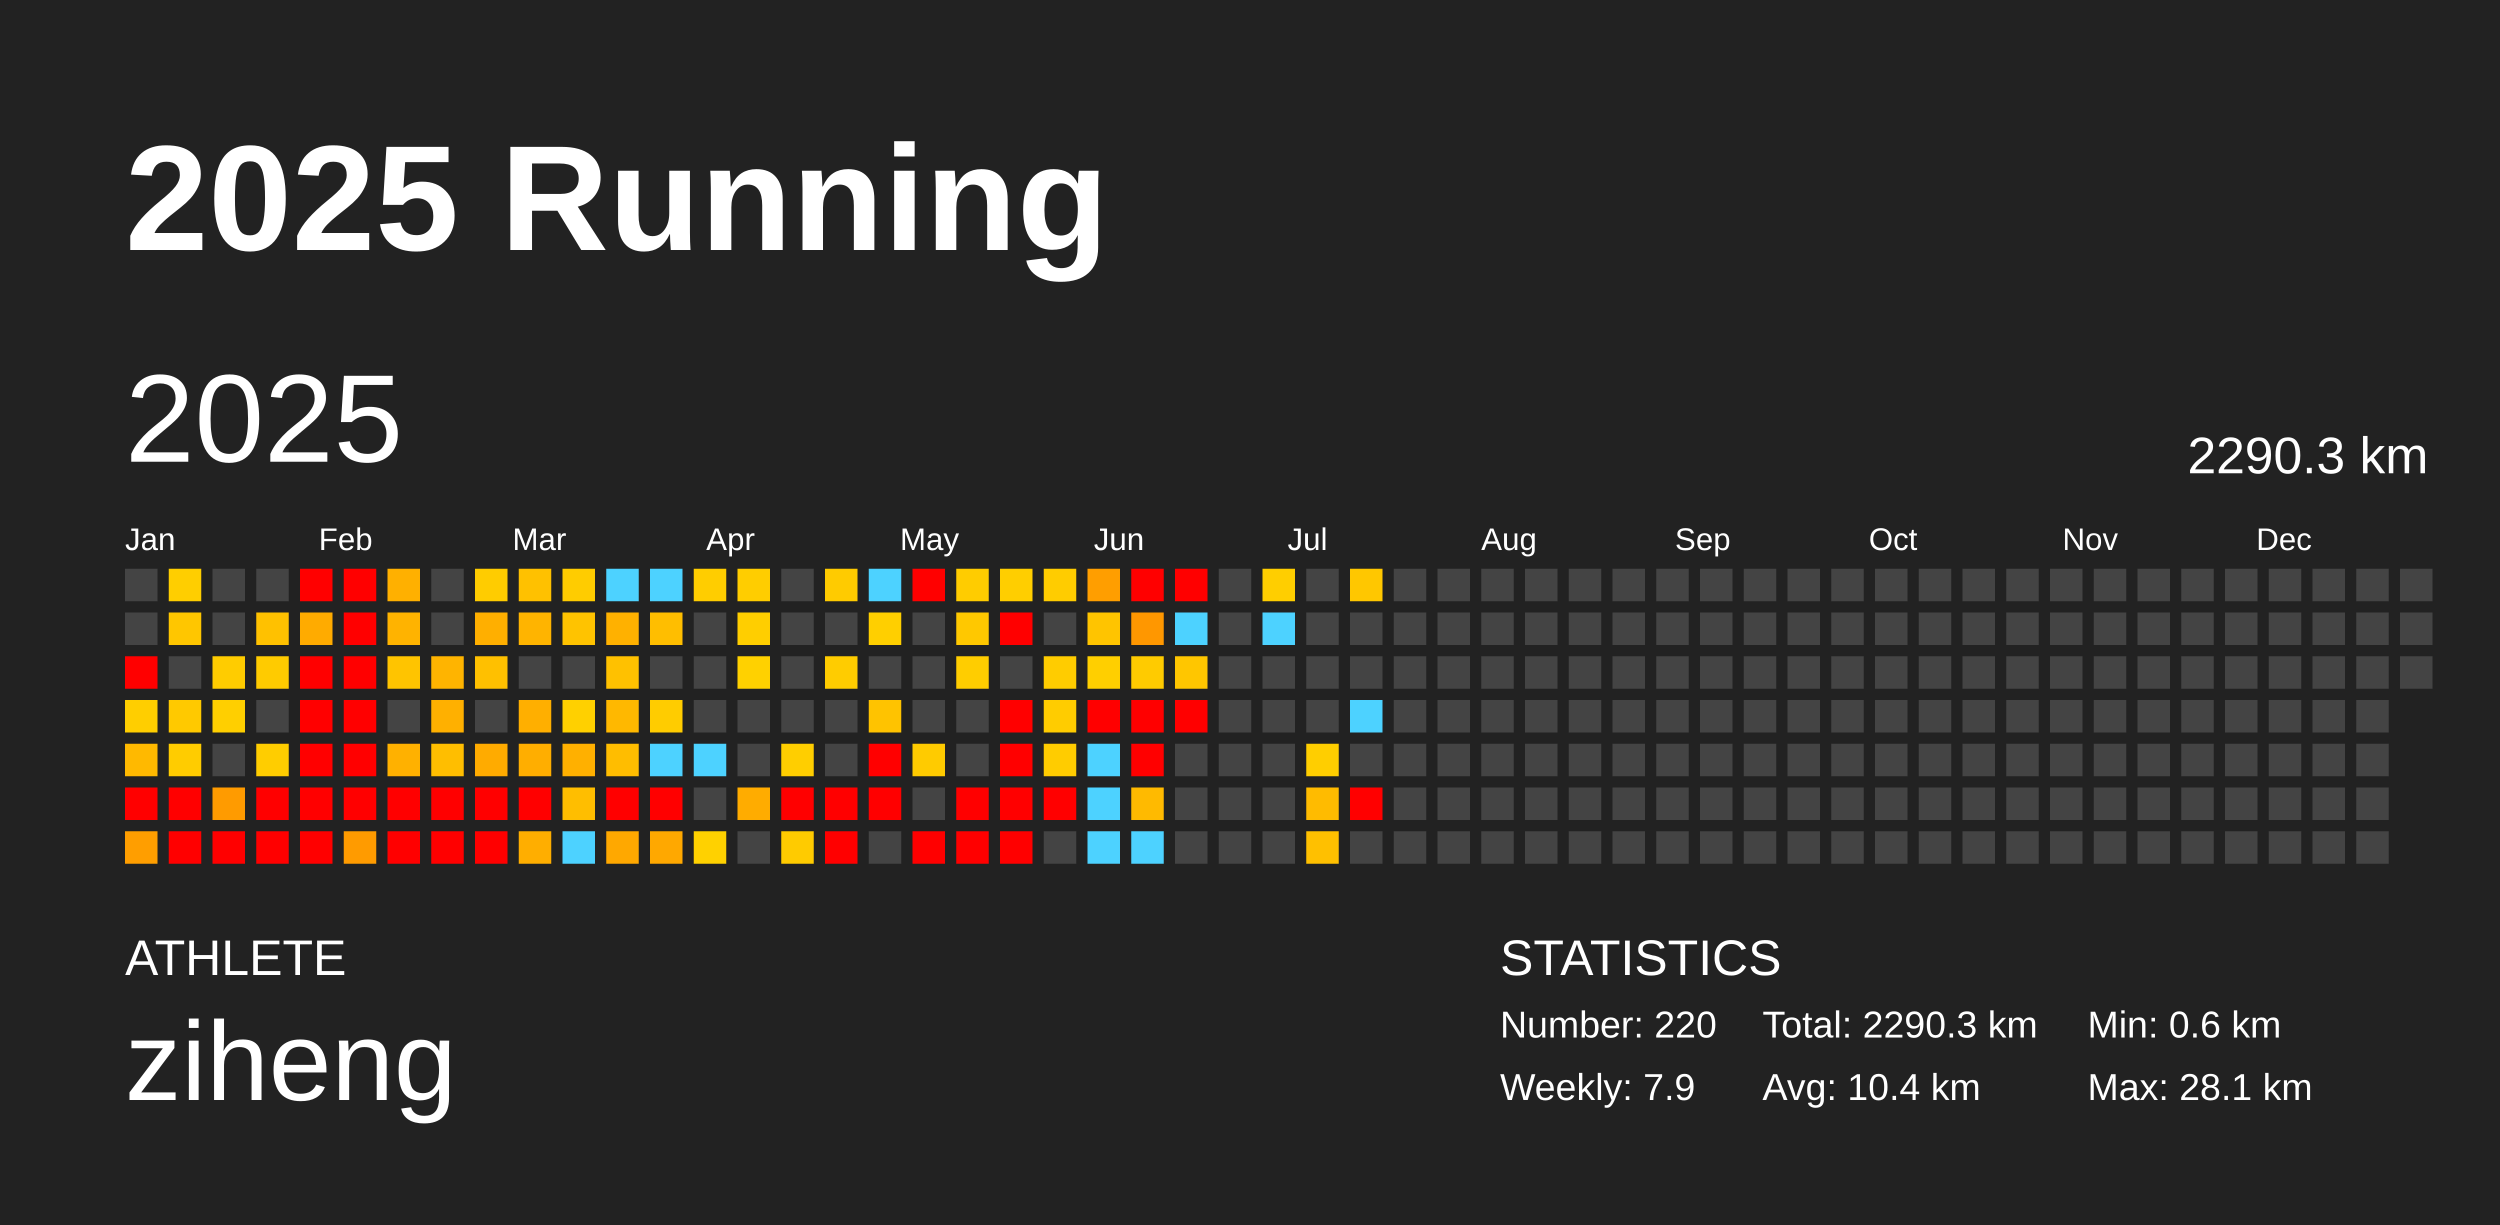
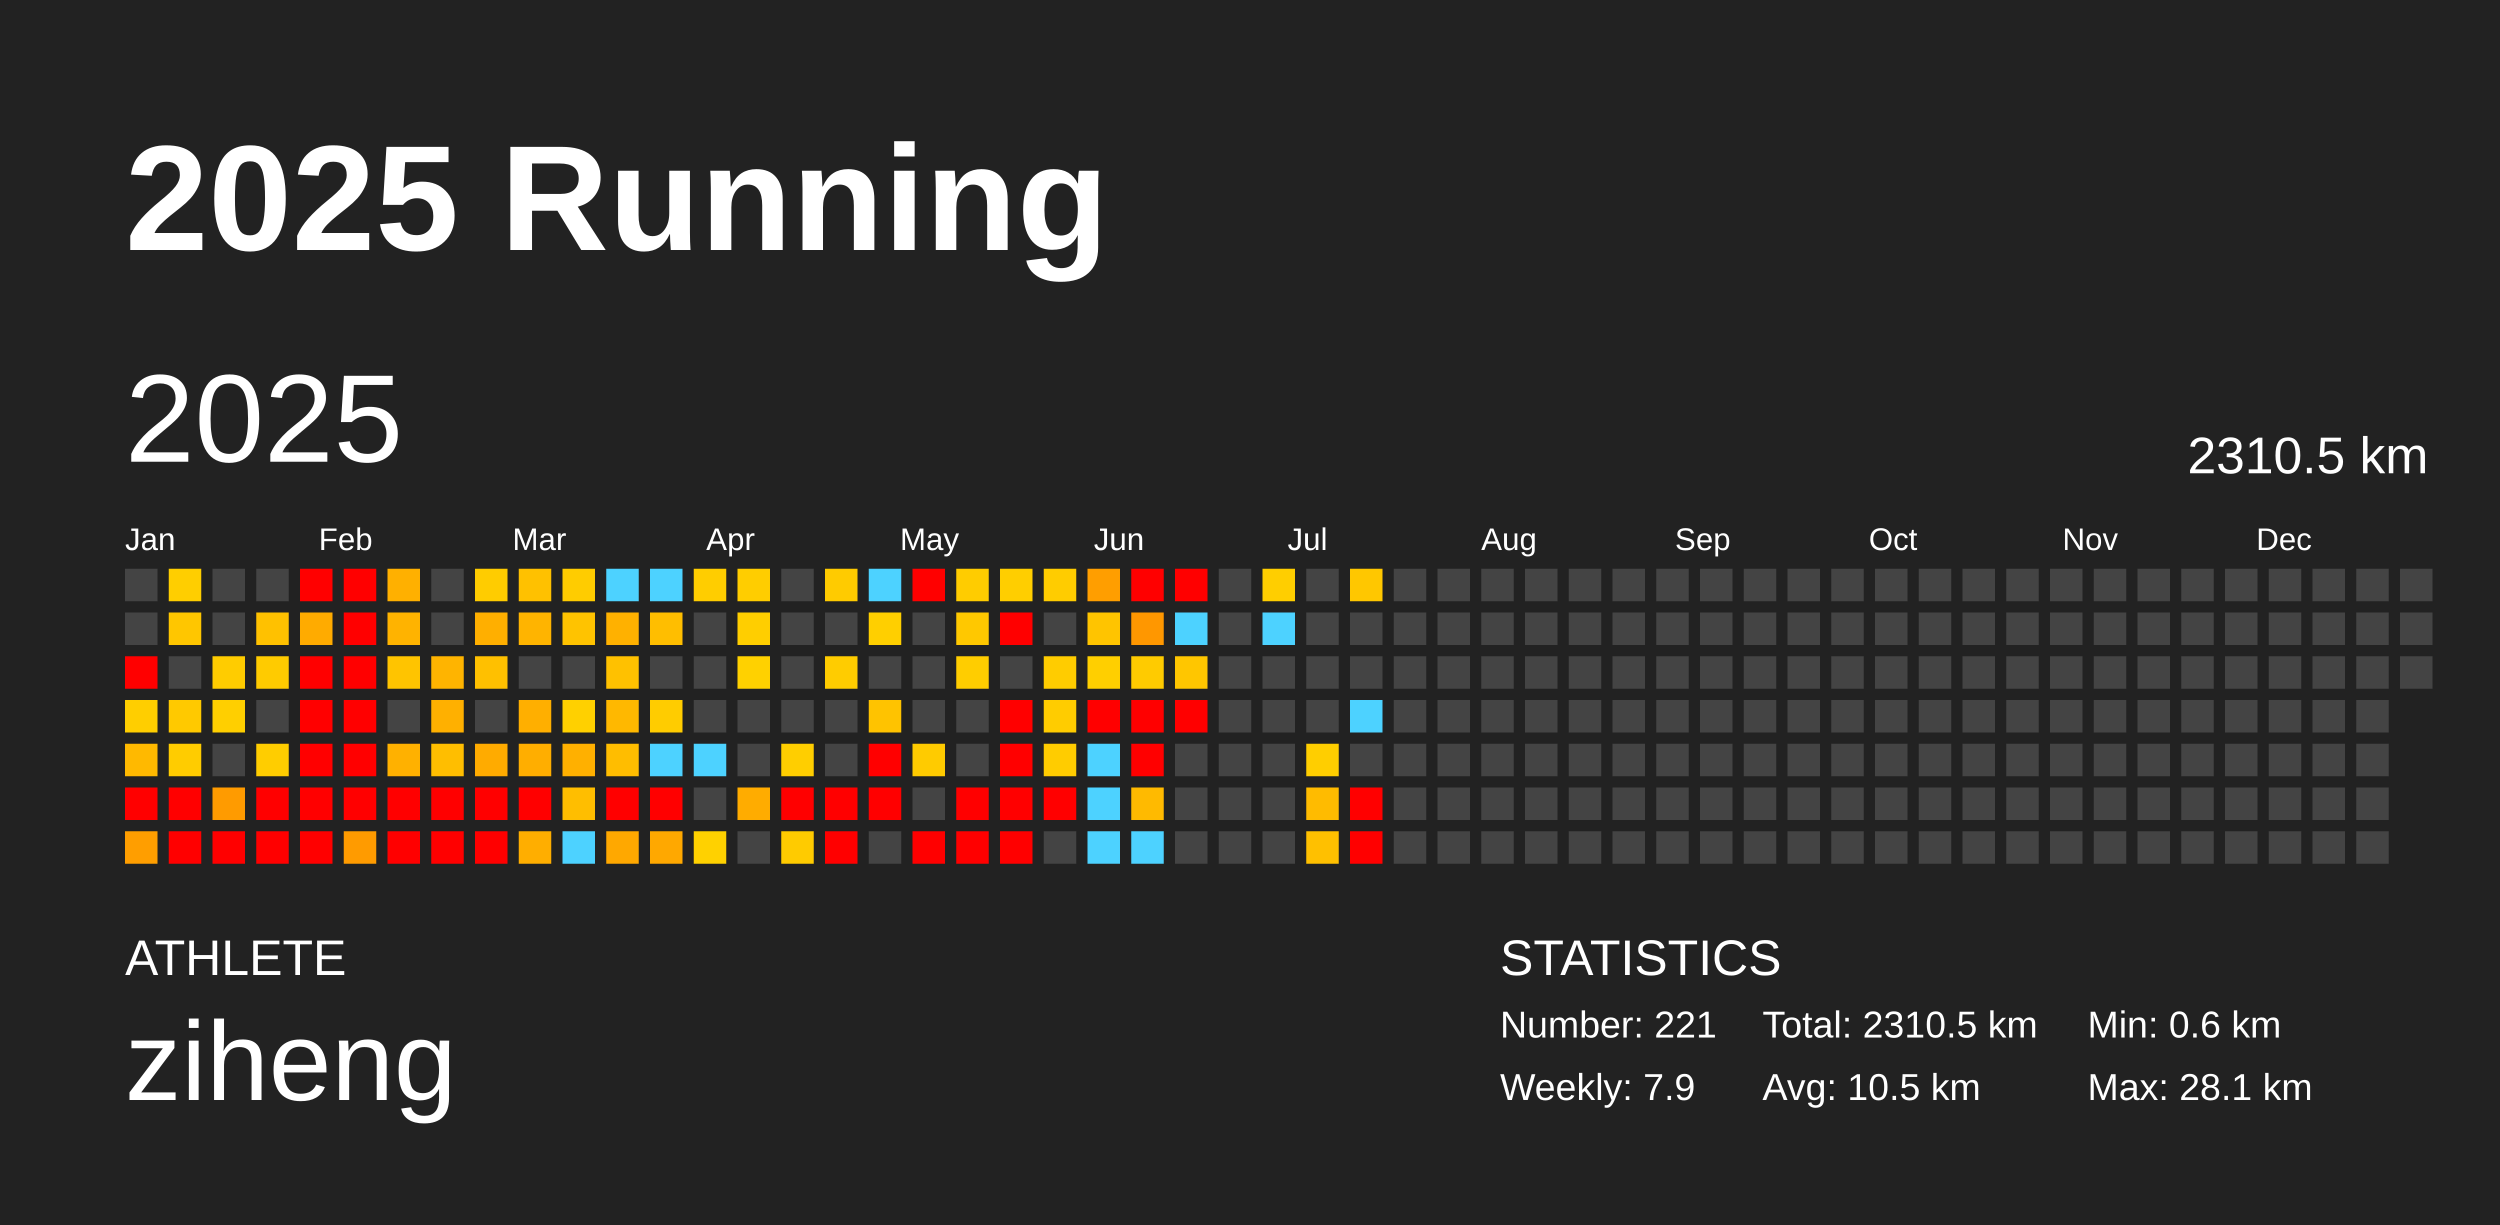
<svg xmlns="http://www.w3.org/2000/svg" baseProfile="full" height="98mm" version="1.1" viewBox="0,0,200,98" width="200mm">
  <defs />
  <rect fill="#222222" height="98" width="200" x="0" y="0" />
  <text fill="#FFFFFF" style="font-size:12px; font-family:Arial; font-weight:bold;" x="10" y="20">2025 Running</text>
  <text fill="#FFFFFF" style="font-size:4px; font-family:Arial" x="10" y="78">ATHLETE</text>
  <text fill="#FFFFFF" style="font-size:9px; font-family:Arial" x="10" y="88">ziheng</text>
  <text fill="#FFFFFF" style="font-size:4px; font-family:Arial" x="120" y="78">STATISTICS</text>
-   <text fill="#FFFFFF" style="font-size:3px; font-family:Arial" x="120" y="83">Number: 220</text>
+   <text fill="#FFFFFF" style="font-size:3px; font-family:Arial" x="120" y="83">Number: 221</text>
  <text fill="#FFFFFF" style="font-size:3px; font-family:Arial" x="120" y="88">Weekly: 7.9</text>
-   <text fill="#FFFFFF" style="font-size:3px; font-family:Arial" x="141" y="83">Total: 2290.3 km</text>
-   <text fill="#FFFFFF" style="font-size:3px; font-family:Arial" x="141" y="88">Avg: 10.4 km</text>
+   <text fill="#FFFFFF" style="font-size:3px; font-family:Arial" x="141" y="83">Total: 2310.5 km</text>
+   <text fill="#FFFFFF" style="font-size:3px; font-family:Arial" x="141" y="88">Avg: 10.5 km</text>
  <text fill="#FFFFFF" style="font-size:3px; font-family:Arial" x="167" y="83">Min: 0.6 km</text>
  <text fill="#FFFFFF" style="font-size:3px; font-family:Arial" x="167" y="88">Max: 28.1 km</text>
  <text dominant-baseline="hanging" fill="#FFFFFF" style="font-size:10.0px; font-family:Arial;" x="10" y="30">2025</text>
-   <text dominant-baseline="hanging" fill="#FFFFFF" style="font-size:4.125px; font-family:Arial;" x="175" y="35">2290.3 km</text>
+   <text dominant-baseline="hanging" fill="#FFFFFF" style="font-size:4.125px; font-family:Arial;" x="175" y="35">2310.5 km</text>
  <text fill="#FFFFFF" style="font-size:2.5px; font-family:Arial" x="10.0" y="44">Jan</text>
  <text fill="#FFFFFF" style="font-size:2.5px; font-family:Arial" x="25.5" y="44">Feb</text>
  <text fill="#FFFFFF" style="font-size:2.5px; font-family:Arial" x="41.0" y="44">Mar</text>
  <text fill="#FFFFFF" style="font-size:2.5px; font-family:Arial" x="56.5" y="44">Apr</text>
  <text fill="#FFFFFF" style="font-size:2.5px; font-family:Arial" x="72.0" y="44">May</text>
  <text fill="#FFFFFF" style="font-size:2.5px; font-family:Arial" x="87.5" y="44">Jun</text>
  <text fill="#FFFFFF" style="font-size:2.5px; font-family:Arial" x="103.0" y="44">Jul</text>
  <text fill="#FFFFFF" style="font-size:2.5px; font-family:Arial" x="118.5" y="44">Aug</text>
  <text fill="#FFFFFF" style="font-size:2.5px; font-family:Arial" x="134.0" y="44">Sep</text>
  <text fill="#FFFFFF" style="font-size:2.5px; font-family:Arial" x="149.5" y="44">Oct</text>
  <text fill="#FFFFFF" style="font-size:2.5px; font-family:Arial" x="165.0" y="44">Nov</text>
  <text fill="#FFFFFF" style="font-size:2.5px; font-family:Arial" x="180.5" y="44">Dec</text>
  <rect fill="#444444" height="2.6" width="2.6" x="10.0" y="45.5" />
  <rect fill="#444444" height="2.6" width="2.6" x="10.0" y="49.0" />
  <rect fill="red" height="2.6" width="2.6" x="10.0" y="52.5" />
  <rect fill="#ffce00" height="2.6" width="2.6" x="10.0" y="56.0" />
  <rect fill="#ffb900" height="2.6" width="2.6" x="10.0" y="59.5" />
  <rect fill="red" height="2.6" width="2.6" x="10.0" y="63.0" />
  <rect fill="#ff9e00" height="2.6" width="2.6" x="10.0" y="66.5" />
  <rect fill="#ffce00" height="2.6" width="2.6" x="13.5" y="45.5" />
  <rect fill="#ffc600" height="2.6" width="2.6" x="13.5" y="49.0" />
  <rect fill="#444444" height="2.6" width="2.6" x="13.5" y="52.5" />
  <rect fill="#ffc900" height="2.6" width="2.6" x="13.5" y="56.0" />
  <rect fill="#ffcc00" height="2.6" width="2.6" x="13.5" y="59.5" />
  <rect fill="red" height="2.6" width="2.6" x="13.5" y="63.0" />
  <rect fill="red" height="2.6" width="2.6" x="13.5" y="66.5" />
  <rect fill="#444444" height="2.6" width="2.6" x="17.0" y="45.5" />
  <rect fill="#444444" height="2.6" width="2.6" x="17.0" y="49.0" />
  <rect fill="#ffcc00" height="2.6" width="2.6" x="17.0" y="52.5" />
  <rect fill="#ffcf00" height="2.6" width="2.6" x="17.0" y="56.0" />
  <rect fill="#444444" height="2.6" width="2.6" x="17.0" y="59.5" />
  <rect fill="#ff9b00" height="2.6" width="2.6" x="17.0" y="63.0" />
  <rect fill="red" height="2.6" width="2.6" x="17.0" y="66.5" />
  <rect fill="#444444" height="2.6" width="2.6" x="20.5" y="45.5" />
  <rect fill="#ffc100" height="2.6" width="2.6" x="20.5" y="49.0" />
  <rect fill="#ffcb00" height="2.6" width="2.6" x="20.5" y="52.5" />
  <rect fill="#444444" height="2.6" width="2.6" x="20.5" y="56.0" />
  <rect fill="#ffcd00" height="2.6" width="2.6" x="20.5" y="59.5" />
  <rect fill="red" height="2.6" width="2.6" x="20.5" y="63.0" />
  <rect fill="red" height="2.6" width="2.6" x="20.5" y="66.5" />
  <rect fill="red" height="2.6" width="2.6" x="24.0" y="45.5" />
  <rect fill="#ffab00" height="2.6" width="2.6" x="24.0" y="49.0" />
  <rect fill="red" height="2.6" width="2.6" x="24.0" y="52.5" />
  <rect fill="red" height="2.6" width="2.6" x="24.0" y="56.0" />
  <rect fill="red" height="2.6" width="2.6" x="24.0" y="59.5" />
  <rect fill="red" height="2.6" width="2.6" x="24.0" y="63.0" />
  <rect fill="red" height="2.6" width="2.6" x="24.0" y="66.5" />
  <rect fill="red" height="2.6" width="2.6" x="27.5" y="45.5" />
  <rect fill="red" height="2.6" width="2.6" x="27.5" y="49.0" />
  <rect fill="red" height="2.6" width="2.6" x="27.5" y="52.5" />
  <rect fill="red" height="2.6" width="2.6" x="27.5" y="56.0" />
  <rect fill="red" height="2.6" width="2.6" x="27.5" y="59.5" />
  <rect fill="red" height="2.6" width="2.6" x="27.5" y="63.0" />
  <rect fill="#ff9b00" height="2.6" width="2.6" x="27.5" y="66.5" />
  <rect fill="#ffb000" height="2.6" width="2.6" x="31.0" y="45.5" />
  <rect fill="#ffb300" height="2.6" width="2.6" x="31.0" y="49.0" />
  <rect fill="#ffc400" height="2.6" width="2.6" x="31.0" y="52.5" />
  <rect fill="#444444" height="2.6" width="2.6" x="31.0" y="56.0" />
  <rect fill="#ffb100" height="2.6" width="2.6" x="31.0" y="59.5" />
  <rect fill="red" height="2.6" width="2.6" x="31.0" y="63.0" />
  <rect fill="red" height="2.6" width="2.6" x="31.0" y="66.5" />
  <rect fill="#444444" height="2.6" width="2.6" x="34.5" y="45.5" />
  <rect fill="#444444" height="2.6" width="2.6" x="34.5" y="49.0" />
  <rect fill="#ffb400" height="2.6" width="2.6" x="34.5" y="52.5" />
  <rect fill="#ffb000" height="2.6" width="2.6" x="34.5" y="56.0" />
  <rect fill="#ffbe00" height="2.6" width="2.6" x="34.5" y="59.5" />
  <rect fill="red" height="2.6" width="2.6" x="34.5" y="63.0" />
  <rect fill="red" height="2.6" width="2.6" x="34.5" y="66.5" />
  <rect fill="#ffcc00" height="2.6" width="2.6" x="38.0" y="45.5" />
  <rect fill="#ffaf00" height="2.6" width="2.6" x="38.0" y="49.0" />
  <rect fill="#ffc000" height="2.6" width="2.6" x="38.0" y="52.5" />
  <rect fill="#444444" height="2.6" width="2.6" x="38.0" y="56.0" />
  <rect fill="#ffab00" height="2.6" width="2.6" x="38.0" y="59.5" />
  <rect fill="red" height="2.6" width="2.6" x="38.0" y="63.0" />
  <rect fill="red" height="2.6" width="2.6" x="38.0" y="66.5" />
  <rect fill="#ffc100" height="2.6" width="2.6" x="41.5" y="45.5" />
  <rect fill="#ffb400" height="2.6" width="2.6" x="41.5" y="49.0" />
  <rect fill="#444444" height="2.6" width="2.6" x="41.5" y="52.5" />
  <rect fill="#ffaf00" height="2.6" width="2.6" x="41.5" y="56.0" />
  <rect fill="#ffae00" height="2.6" width="2.6" x="41.5" y="59.5" />
  <rect fill="red" height="2.6" width="2.6" x="41.5" y="63.0" />
  <rect fill="#ffae00" height="2.6" width="2.6" x="41.5" y="66.5" />
  <rect fill="#ffcc00" height="2.6" width="2.6" x="45.0" y="45.5" />
  <rect fill="#ffc300" height="2.6" width="2.6" x="45.0" y="49.0" />
  <rect fill="#444444" height="2.6" width="2.6" x="45.0" y="52.5" />
  <rect fill="#ffd000" height="2.6" width="2.6" x="45.0" y="56.0" />
  <rect fill="#ffb000" height="2.6" width="2.6" x="45.0" y="59.5" />
  <rect fill="#ffbe00" height="2.6" width="2.6" x="45.0" y="63.0" />
  <rect fill="#4dd2ff" height="2.6" width="2.6" x="45.0" y="66.5" />
  <rect fill="#4dd2ff" height="2.6" width="2.6" x="48.5" y="45.5" />
  <rect fill="#ffb100" height="2.6" width="2.6" x="48.5" y="49.0" />
  <rect fill="#ffc100" height="2.6" width="2.6" x="48.5" y="52.5" />
  <rect fill="#ffb800" height="2.6" width="2.6" x="48.5" y="56.0" />
  <rect fill="#ffbd00" height="2.6" width="2.6" x="48.5" y="59.5" />
  <rect fill="red" height="2.6" width="2.6" x="48.5" y="63.0" />
  <rect fill="#ffa800" height="2.6" width="2.6" x="48.5" y="66.5" />
  <rect fill="#4dd2ff" height="2.6" width="2.6" x="52.0" y="45.5" />
  <rect fill="#ffbe00" height="2.6" width="2.6" x="52.0" y="49.0" />
  <rect fill="#444444" height="2.6" width="2.6" x="52.0" y="52.5" />
  <rect fill="#ffcc00" height="2.6" width="2.6" x="52.0" y="56.0" />
  <rect fill="#4dd2ff" height="2.6" width="2.6" x="52.0" y="59.5" />
  <rect fill="red" height="2.6" width="2.6" x="52.0" y="63.0" />
  <rect fill="#ffa800" height="2.6" width="2.6" x="52.0" y="66.5" />
  <rect fill="#ffcd00" height="2.6" width="2.6" x="55.5" y="45.5" />
  <rect fill="#444444" height="2.6" width="2.6" x="55.5" y="49.0" />
  <rect fill="#444444" height="2.6" width="2.6" x="55.5" y="52.5" />
  <rect fill="#444444" height="2.6" width="2.6" x="55.5" y="56.0" />
  <rect fill="#4dd2ff" height="2.6" width="2.6" x="55.5" y="59.5" />
  <rect fill="#444444" height="2.6" width="2.6" x="55.5" y="63.0" />
  <rect fill="#ffd100" height="2.6" width="2.6" x="55.5" y="66.5" />
  <rect fill="#ffcd00" height="2.6" width="2.6" x="59.0" y="45.5" />
  <rect fill="#ffce00" height="2.6" width="2.6" x="59.0" y="49.0" />
  <rect fill="#ffd100" height="2.6" width="2.6" x="59.0" y="52.5" />
  <rect fill="#444444" height="2.6" width="2.6" x="59.0" y="56.0" />
  <rect fill="#444444" height="2.6" width="2.6" x="59.0" y="59.5" />
  <rect fill="#ffac00" height="2.6" width="2.6" x="59.0" y="63.0" />
  <rect fill="#444444" height="2.6" width="2.6" x="59.0" y="66.5" />
  <rect fill="#444444" height="2.6" width="2.6" x="62.5" y="45.5" />
  <rect fill="#444444" height="2.6" width="2.6" x="62.5" y="49.0" />
  <rect fill="#444444" height="2.6" width="2.6" x="62.5" y="52.5" />
  <rect fill="#444444" height="2.6" width="2.6" x="62.5" y="56.0" />
  <rect fill="#ffce00" height="2.6" width="2.6" x="62.5" y="59.5" />
  <rect fill="red" height="2.6" width="2.6" x="62.5" y="63.0" />
  <rect fill="#ffcb00" height="2.6" width="2.6" x="62.5" y="66.5" />
  <rect fill="#ffcb00" height="2.6" width="2.6" x="66.0" y="45.5" />
  <rect fill="#444444" height="2.6" width="2.6" x="66.0" y="49.0" />
  <rect fill="#ffcc00" height="2.6" width="2.6" x="66.0" y="52.5" />
  <rect fill="#444444" height="2.6" width="2.6" x="66.0" y="56.0" />
  <rect fill="#444444" height="2.6" width="2.6" x="66.0" y="59.5" />
  <rect fill="red" height="2.6" width="2.6" x="66.0" y="63.0" />
  <rect fill="red" height="2.6" width="2.6" x="66.0" y="66.5" />
  <rect fill="#4dd2ff" height="2.6" width="2.6" x="69.5" y="45.5" />
  <rect fill="#ffcf00" height="2.6" width="2.6" x="69.5" y="49.0" />
  <rect fill="#444444" height="2.6" width="2.6" x="69.5" y="52.5" />
  <rect fill="#ffc300" height="2.6" width="2.6" x="69.5" y="56.0" />
  <rect fill="red" height="2.6" width="2.6" x="69.5" y="59.5" />
  <rect fill="red" height="2.6" width="2.6" x="69.5" y="63.0" />
  <rect fill="#444444" height="2.6" width="2.6" x="69.5" y="66.5" />
  <rect fill="red" height="2.6" width="2.6" x="73.0" y="45.5" />
  <rect fill="#444444" height="2.6" width="2.6" x="73.0" y="49.0" />
  <rect fill="#444444" height="2.6" width="2.6" x="73.0" y="52.5" />
  <rect fill="#444444" height="2.6" width="2.6" x="73.0" y="56.0" />
  <rect fill="#ffcb00" height="2.6" width="2.6" x="73.0" y="59.5" />
  <rect fill="#444444" height="2.6" width="2.6" x="73.0" y="63.0" />
  <rect fill="red" height="2.6" width="2.6" x="73.0" y="66.5" />
  <rect fill="#ffcc00" height="2.6" width="2.6" x="76.5" y="45.5" />
  <rect fill="#ffc800" height="2.6" width="2.6" x="76.5" y="49.0" />
  <rect fill="#ffcd00" height="2.6" width="2.6" x="76.5" y="52.5" />
  <rect fill="#444444" height="2.6" width="2.6" x="76.5" y="56.0" />
  <rect fill="#444444" height="2.6" width="2.6" x="76.5" y="59.5" />
  <rect fill="red" height="2.6" width="2.6" x="76.5" y="63.0" />
  <rect fill="red" height="2.6" width="2.6" x="76.5" y="66.5" />
  <rect fill="#ffce00" height="2.6" width="2.6" x="80.0" y="45.5" />
  <rect fill="red" height="2.6" width="2.6" x="80.0" y="49.0" />
  <rect fill="#444444" height="2.6" width="2.6" x="80.0" y="52.5" />
  <rect fill="red" height="2.6" width="2.6" x="80.0" y="56.0" />
  <rect fill="red" height="2.6" width="2.6" x="80.0" y="59.5" />
  <rect fill="red" height="2.6" width="2.6" x="80.0" y="63.0" />
  <rect fill="red" height="2.6" width="2.6" x="80.0" y="66.5" />
  <rect fill="#ffcc00" height="2.6" width="2.6" x="83.5" y="45.5" />
  <rect fill="#444444" height="2.6" width="2.6" x="83.5" y="49.0" />
  <rect fill="#ffcc00" height="2.6" width="2.6" x="83.5" y="52.5" />
  <rect fill="#ffcc00" height="2.6" width="2.6" x="83.5" y="56.0" />
  <rect fill="#ffcc00" height="2.6" width="2.6" x="83.5" y="59.5" />
  <rect fill="red" height="2.6" width="2.6" x="83.5" y="63.0" />
  <rect fill="#444444" height="2.6" width="2.6" x="83.5" y="66.5" />
  <rect fill="#ff9e00" height="2.6" width="2.6" x="87.0" y="45.5" />
  <rect fill="#ffc400" height="2.6" width="2.6" x="87.0" y="49.0" />
  <rect fill="#ffcf00" height="2.6" width="2.6" x="87.0" y="52.5" />
  <rect fill="red" height="2.6" width="2.6" x="87.0" y="56.0" />
  <rect fill="#4dd2ff" height="2.6" width="2.6" x="87.0" y="59.5" />
  <rect fill="#4dd2ff" height="2.6" width="2.6" x="87.0" y="63.0" />
  <rect fill="#4dd2ff" height="2.6" width="2.6" x="87.0" y="66.5" />
  <rect fill="red" height="2.6" width="2.6" x="90.5" y="45.5" />
  <rect fill="#ff9700" height="2.6" width="2.6" x="90.5" y="49.0" />
  <rect fill="#ffcb00" height="2.6" width="2.6" x="90.5" y="52.5" />
  <rect fill="red" height="2.6" width="2.6" x="90.5" y="56.0" />
  <rect fill="red" height="2.6" width="2.6" x="90.5" y="59.5" />
  <rect fill="#ffba00" height="2.6" width="2.6" x="90.5" y="63.0" />
  <rect fill="#4dd2ff" height="2.6" width="2.6" x="90.5" y="66.5" />
  <rect fill="red" height="2.6" width="2.6" x="94.0" y="45.5" />
  <rect fill="#4dd2ff" height="2.6" width="2.6" x="94.0" y="49.0" />
  <rect fill="#ffc600" height="2.6" width="2.6" x="94.0" y="52.5" />
  <rect fill="red" height="2.6" width="2.6" x="94.0" y="56.0" />
  <rect fill="#444444" height="2.6" width="2.6" x="94.0" y="59.5" />
  <rect fill="#444444" height="2.6" width="2.6" x="94.0" y="63.0" />
  <rect fill="#444444" height="2.6" width="2.6" x="94.0" y="66.5" />
  <rect fill="#444444" height="2.6" width="2.6" x="97.5" y="45.5" />
  <rect fill="#444444" height="2.6" width="2.6" x="97.5" y="49.0" />
  <rect fill="#444444" height="2.6" width="2.6" x="97.5" y="52.5" />
  <rect fill="#444444" height="2.6" width="2.6" x="97.5" y="56.0" />
  <rect fill="#444444" height="2.6" width="2.6" x="97.5" y="59.5" />
  <rect fill="#444444" height="2.6" width="2.6" x="97.5" y="63.0" />
  <rect fill="#444444" height="2.6" width="2.6" x="97.5" y="66.5" />
  <rect fill="#ffce00" height="2.6" width="2.6" x="101.0" y="45.5" />
  <rect fill="#4dd2ff" height="2.6" width="2.6" x="101.0" y="49.0" />
  <rect fill="#444444" height="2.6" width="2.6" x="101.0" y="52.5" />
  <rect fill="#444444" height="2.6" width="2.6" x="101.0" y="56.0" />
  <rect fill="#444444" height="2.6" width="2.6" x="101.0" y="59.5" />
  <rect fill="#444444" height="2.6" width="2.6" x="101.0" y="63.0" />
  <rect fill="#444444" height="2.6" width="2.6" x="101.0" y="66.5" />
  <rect fill="#444444" height="2.6" width="2.6" x="104.5" y="45.5" />
  <rect fill="#444444" height="2.6" width="2.6" x="104.5" y="49.0" />
  <rect fill="#444444" height="2.6" width="2.6" x="104.5" y="52.5" />
  <rect fill="#444444" height="2.6" width="2.6" x="104.5" y="56.0" />
  <rect fill="#ffce00" height="2.6" width="2.6" x="104.5" y="59.5" />
  <rect fill="#ffbb00" height="2.6" width="2.6" x="104.5" y="63.0" />
  <rect fill="#ffc000" height="2.6" width="2.6" x="104.5" y="66.5" />
  <rect fill="#ffc700" height="2.6" width="2.6" x="108.0" y="45.5" />
  <rect fill="#444444" height="2.6" width="2.6" x="108.0" y="49.0" />
  <rect fill="#444444" height="2.6" width="2.6" x="108.0" y="52.5" />
  <rect fill="#4dd2ff" height="2.6" width="2.6" x="108.0" y="56.0" />
  <rect fill="#444444" height="2.6" width="2.6" x="108.0" y="59.5" />
  <rect fill="red" height="2.6" width="2.6" x="108.0" y="63.0" />
-   <rect fill="#444444" height="2.6" width="2.6" x="108.0" y="66.5" />
+   <rect fill="red" height="2.6" width="2.6" x="108.0" y="66.5" />
  <rect fill="#444444" height="2.6" width="2.6" x="111.5" y="45.5" />
  <rect fill="#444444" height="2.6" width="2.6" x="111.5" y="49.0" />
  <rect fill="#444444" height="2.6" width="2.6" x="111.5" y="52.5" />
  <rect fill="#444444" height="2.6" width="2.6" x="111.5" y="56.0" />
  <rect fill="#444444" height="2.6" width="2.6" x="111.5" y="59.5" />
  <rect fill="#444444" height="2.6" width="2.6" x="111.5" y="63.0" />
  <rect fill="#444444" height="2.6" width="2.6" x="111.5" y="66.5" />
  <rect fill="#444444" height="2.6" width="2.6" x="115.0" y="45.5" />
  <rect fill="#444444" height="2.6" width="2.6" x="115.0" y="49.0" />
  <rect fill="#444444" height="2.6" width="2.6" x="115.0" y="52.5" />
  <rect fill="#444444" height="2.6" width="2.6" x="115.0" y="56.0" />
  <rect fill="#444444" height="2.6" width="2.6" x="115.0" y="59.5" />
  <rect fill="#444444" height="2.6" width="2.6" x="115.0" y="63.0" />
  <rect fill="#444444" height="2.6" width="2.6" x="115.0" y="66.5" />
  <rect fill="#444444" height="2.6" width="2.6" x="118.5" y="45.5" />
  <rect fill="#444444" height="2.6" width="2.6" x="118.5" y="49.0" />
  <rect fill="#444444" height="2.6" width="2.6" x="118.5" y="52.5" />
  <rect fill="#444444" height="2.6" width="2.6" x="118.5" y="56.0" />
  <rect fill="#444444" height="2.6" width="2.6" x="118.5" y="59.5" />
  <rect fill="#444444" height="2.6" width="2.6" x="118.5" y="63.0" />
  <rect fill="#444444" height="2.6" width="2.6" x="118.5" y="66.5" />
  <rect fill="#444444" height="2.6" width="2.6" x="122.0" y="45.5" />
  <rect fill="#444444" height="2.6" width="2.6" x="122.0" y="49.0" />
  <rect fill="#444444" height="2.6" width="2.6" x="122.0" y="52.5" />
  <rect fill="#444444" height="2.6" width="2.6" x="122.0" y="56.0" />
  <rect fill="#444444" height="2.6" width="2.6" x="122.0" y="59.5" />
  <rect fill="#444444" height="2.6" width="2.6" x="122.0" y="63.0" />
  <rect fill="#444444" height="2.6" width="2.6" x="122.0" y="66.5" />
  <rect fill="#444444" height="2.6" width="2.6" x="125.5" y="45.5" />
  <rect fill="#444444" height="2.6" width="2.6" x="125.5" y="49.0" />
  <rect fill="#444444" height="2.6" width="2.6" x="125.5" y="52.5" />
  <rect fill="#444444" height="2.6" width="2.6" x="125.5" y="56.0" />
  <rect fill="#444444" height="2.6" width="2.6" x="125.5" y="59.5" />
  <rect fill="#444444" height="2.6" width="2.6" x="125.5" y="63.0" />
  <rect fill="#444444" height="2.6" width="2.6" x="125.5" y="66.5" />
  <rect fill="#444444" height="2.6" width="2.6" x="129.0" y="45.5" />
  <rect fill="#444444" height="2.6" width="2.6" x="129.0" y="49.0" />
  <rect fill="#444444" height="2.6" width="2.6" x="129.0" y="52.5" />
  <rect fill="#444444" height="2.6" width="2.6" x="129.0" y="56.0" />
  <rect fill="#444444" height="2.6" width="2.6" x="129.0" y="59.5" />
  <rect fill="#444444" height="2.6" width="2.6" x="129.0" y="63.0" />
  <rect fill="#444444" height="2.6" width="2.6" x="129.0" y="66.5" />
  <rect fill="#444444" height="2.6" width="2.6" x="132.5" y="45.5" />
  <rect fill="#444444" height="2.6" width="2.6" x="132.5" y="49.0" />
  <rect fill="#444444" height="2.6" width="2.6" x="132.5" y="52.5" />
  <rect fill="#444444" height="2.6" width="2.6" x="132.5" y="56.0" />
  <rect fill="#444444" height="2.6" width="2.6" x="132.5" y="59.5" />
  <rect fill="#444444" height="2.6" width="2.6" x="132.5" y="63.0" />
  <rect fill="#444444" height="2.6" width="2.6" x="132.5" y="66.5" />
  <rect fill="#444444" height="2.6" width="2.6" x="136.0" y="45.5" />
  <rect fill="#444444" height="2.6" width="2.6" x="136.0" y="49.0" />
  <rect fill="#444444" height="2.6" width="2.6" x="136.0" y="52.5" />
  <rect fill="#444444" height="2.6" width="2.6" x="136.0" y="56.0" />
  <rect fill="#444444" height="2.6" width="2.6" x="136.0" y="59.5" />
  <rect fill="#444444" height="2.6" width="2.6" x="136.0" y="63.0" />
  <rect fill="#444444" height="2.6" width="2.6" x="136.0" y="66.5" />
  <rect fill="#444444" height="2.6" width="2.6" x="139.5" y="45.5" />
  <rect fill="#444444" height="2.6" width="2.6" x="139.5" y="49.0" />
  <rect fill="#444444" height="2.6" width="2.6" x="139.5" y="52.5" />
  <rect fill="#444444" height="2.6" width="2.6" x="139.5" y="56.0" />
  <rect fill="#444444" height="2.6" width="2.6" x="139.5" y="59.5" />
  <rect fill="#444444" height="2.6" width="2.6" x="139.5" y="63.0" />
  <rect fill="#444444" height="2.6" width="2.6" x="139.5" y="66.5" />
  <rect fill="#444444" height="2.6" width="2.6" x="143.0" y="45.5" />
  <rect fill="#444444" height="2.6" width="2.6" x="143.0" y="49.0" />
  <rect fill="#444444" height="2.6" width="2.6" x="143.0" y="52.5" />
  <rect fill="#444444" height="2.6" width="2.6" x="143.0" y="56.0" />
  <rect fill="#444444" height="2.6" width="2.6" x="143.0" y="59.5" />
  <rect fill="#444444" height="2.6" width="2.6" x="143.0" y="63.0" />
  <rect fill="#444444" height="2.6" width="2.6" x="143.0" y="66.5" />
  <rect fill="#444444" height="2.6" width="2.6" x="146.5" y="45.5" />
  <rect fill="#444444" height="2.6" width="2.6" x="146.5" y="49.0" />
  <rect fill="#444444" height="2.6" width="2.6" x="146.5" y="52.5" />
  <rect fill="#444444" height="2.6" width="2.6" x="146.5" y="56.0" />
  <rect fill="#444444" height="2.6" width="2.6" x="146.5" y="59.5" />
  <rect fill="#444444" height="2.6" width="2.6" x="146.5" y="63.0" />
  <rect fill="#444444" height="2.6" width="2.6" x="146.5" y="66.5" />
  <rect fill="#444444" height="2.6" width="2.6" x="150.0" y="45.5" />
  <rect fill="#444444" height="2.6" width="2.6" x="150.0" y="49.0" />
  <rect fill="#444444" height="2.6" width="2.6" x="150.0" y="52.5" />
  <rect fill="#444444" height="2.6" width="2.6" x="150.0" y="56.0" />
  <rect fill="#444444" height="2.6" width="2.6" x="150.0" y="59.5" />
  <rect fill="#444444" height="2.6" width="2.6" x="150.0" y="63.0" />
  <rect fill="#444444" height="2.6" width="2.6" x="150.0" y="66.5" />
  <rect fill="#444444" height="2.6" width="2.6" x="153.5" y="45.5" />
  <rect fill="#444444" height="2.6" width="2.6" x="153.5" y="49.0" />
  <rect fill="#444444" height="2.6" width="2.6" x="153.5" y="52.5" />
  <rect fill="#444444" height="2.6" width="2.6" x="153.5" y="56.0" />
  <rect fill="#444444" height="2.6" width="2.6" x="153.5" y="59.5" />
  <rect fill="#444444" height="2.6" width="2.6" x="153.5" y="63.0" />
  <rect fill="#444444" height="2.6" width="2.6" x="153.5" y="66.5" />
  <rect fill="#444444" height="2.6" width="2.6" x="157.0" y="45.5" />
  <rect fill="#444444" height="2.6" width="2.6" x="157.0" y="49.0" />
  <rect fill="#444444" height="2.6" width="2.6" x="157.0" y="52.5" />
  <rect fill="#444444" height="2.6" width="2.6" x="157.0" y="56.0" />
  <rect fill="#444444" height="2.6" width="2.6" x="157.0" y="59.5" />
  <rect fill="#444444" height="2.6" width="2.6" x="157.0" y="63.0" />
  <rect fill="#444444" height="2.6" width="2.6" x="157.0" y="66.5" />
  <rect fill="#444444" height="2.6" width="2.6" x="160.5" y="45.5" />
  <rect fill="#444444" height="2.6" width="2.6" x="160.5" y="49.0" />
  <rect fill="#444444" height="2.6" width="2.6" x="160.5" y="52.5" />
  <rect fill="#444444" height="2.6" width="2.6" x="160.5" y="56.0" />
  <rect fill="#444444" height="2.6" width="2.6" x="160.5" y="59.5" />
  <rect fill="#444444" height="2.6" width="2.6" x="160.5" y="63.0" />
  <rect fill="#444444" height="2.6" width="2.6" x="160.5" y="66.5" />
  <rect fill="#444444" height="2.6" width="2.6" x="164.0" y="45.5" />
  <rect fill="#444444" height="2.6" width="2.6" x="164.0" y="49.0" />
  <rect fill="#444444" height="2.6" width="2.6" x="164.0" y="52.5" />
  <rect fill="#444444" height="2.6" width="2.6" x="164.0" y="56.0" />
  <rect fill="#444444" height="2.6" width="2.6" x="164.0" y="59.5" />
  <rect fill="#444444" height="2.6" width="2.6" x="164.0" y="63.0" />
  <rect fill="#444444" height="2.6" width="2.6" x="164.0" y="66.5" />
  <rect fill="#444444" height="2.6" width="2.6" x="167.5" y="45.5" />
  <rect fill="#444444" height="2.6" width="2.6" x="167.5" y="49.0" />
  <rect fill="#444444" height="2.6" width="2.6" x="167.5" y="52.5" />
  <rect fill="#444444" height="2.6" width="2.6" x="167.5" y="56.0" />
  <rect fill="#444444" height="2.6" width="2.6" x="167.5" y="59.5" />
  <rect fill="#444444" height="2.6" width="2.6" x="167.5" y="63.0" />
  <rect fill="#444444" height="2.6" width="2.6" x="167.5" y="66.5" />
  <rect fill="#444444" height="2.6" width="2.6" x="171.0" y="45.5" />
  <rect fill="#444444" height="2.6" width="2.6" x="171.0" y="49.0" />
  <rect fill="#444444" height="2.6" width="2.6" x="171.0" y="52.5" />
  <rect fill="#444444" height="2.6" width="2.6" x="171.0" y="56.0" />
  <rect fill="#444444" height="2.6" width="2.6" x="171.0" y="59.5" />
  <rect fill="#444444" height="2.6" width="2.6" x="171.0" y="63.0" />
  <rect fill="#444444" height="2.6" width="2.6" x="171.0" y="66.5" />
  <rect fill="#444444" height="2.6" width="2.6" x="174.5" y="45.5" />
  <rect fill="#444444" height="2.6" width="2.6" x="174.5" y="49.0" />
  <rect fill="#444444" height="2.6" width="2.6" x="174.5" y="52.5" />
  <rect fill="#444444" height="2.6" width="2.6" x="174.5" y="56.0" />
  <rect fill="#444444" height="2.6" width="2.6" x="174.5" y="59.5" />
  <rect fill="#444444" height="2.6" width="2.6" x="174.5" y="63.0" />
  <rect fill="#444444" height="2.6" width="2.6" x="174.5" y="66.5" />
  <rect fill="#444444" height="2.6" width="2.6" x="178.0" y="45.5" />
  <rect fill="#444444" height="2.6" width="2.6" x="178.0" y="49.0" />
  <rect fill="#444444" height="2.6" width="2.6" x="178.0" y="52.5" />
  <rect fill="#444444" height="2.6" width="2.6" x="178.0" y="56.0" />
  <rect fill="#444444" height="2.6" width="2.6" x="178.0" y="59.5" />
  <rect fill="#444444" height="2.6" width="2.6" x="178.0" y="63.0" />
  <rect fill="#444444" height="2.6" width="2.6" x="178.0" y="66.5" />
  <rect fill="#444444" height="2.6" width="2.6" x="181.5" y="45.5" />
  <rect fill="#444444" height="2.6" width="2.6" x="181.5" y="49.0" />
  <rect fill="#444444" height="2.6" width="2.6" x="181.5" y="52.5" />
  <rect fill="#444444" height="2.6" width="2.6" x="181.5" y="56.0" />
  <rect fill="#444444" height="2.6" width="2.6" x="181.5" y="59.5" />
  <rect fill="#444444" height="2.6" width="2.6" x="181.5" y="63.0" />
  <rect fill="#444444" height="2.6" width="2.6" x="181.5" y="66.5" />
  <rect fill="#444444" height="2.6" width="2.6" x="185.0" y="45.5" />
  <rect fill="#444444" height="2.6" width="2.6" x="185.0" y="49.0" />
  <rect fill="#444444" height="2.6" width="2.6" x="185.0" y="52.5" />
  <rect fill="#444444" height="2.6" width="2.6" x="185.0" y="56.0" />
  <rect fill="#444444" height="2.6" width="2.6" x="185.0" y="59.5" />
  <rect fill="#444444" height="2.6" width="2.6" x="185.0" y="63.0" />
  <rect fill="#444444" height="2.6" width="2.6" x="185.0" y="66.5" />
  <rect fill="#444444" height="2.6" width="2.6" x="188.5" y="45.5" />
  <rect fill="#444444" height="2.6" width="2.6" x="188.5" y="49.0" />
  <rect fill="#444444" height="2.6" width="2.6" x="188.5" y="52.5" />
  <rect fill="#444444" height="2.6" width="2.6" x="188.5" y="56.0" />
  <rect fill="#444444" height="2.6" width="2.6" x="188.5" y="59.5" />
  <rect fill="#444444" height="2.6" width="2.6" x="188.5" y="63.0" />
  <rect fill="#444444" height="2.6" width="2.6" x="188.5" y="66.5" />
  <rect fill="#444444" height="2.6" width="2.6" x="192.0" y="45.5" />
  <rect fill="#444444" height="2.6" width="2.6" x="192.0" y="49.0" />
  <rect fill="#444444" height="2.6" width="2.6" x="192.0" y="52.5" />
</svg>
